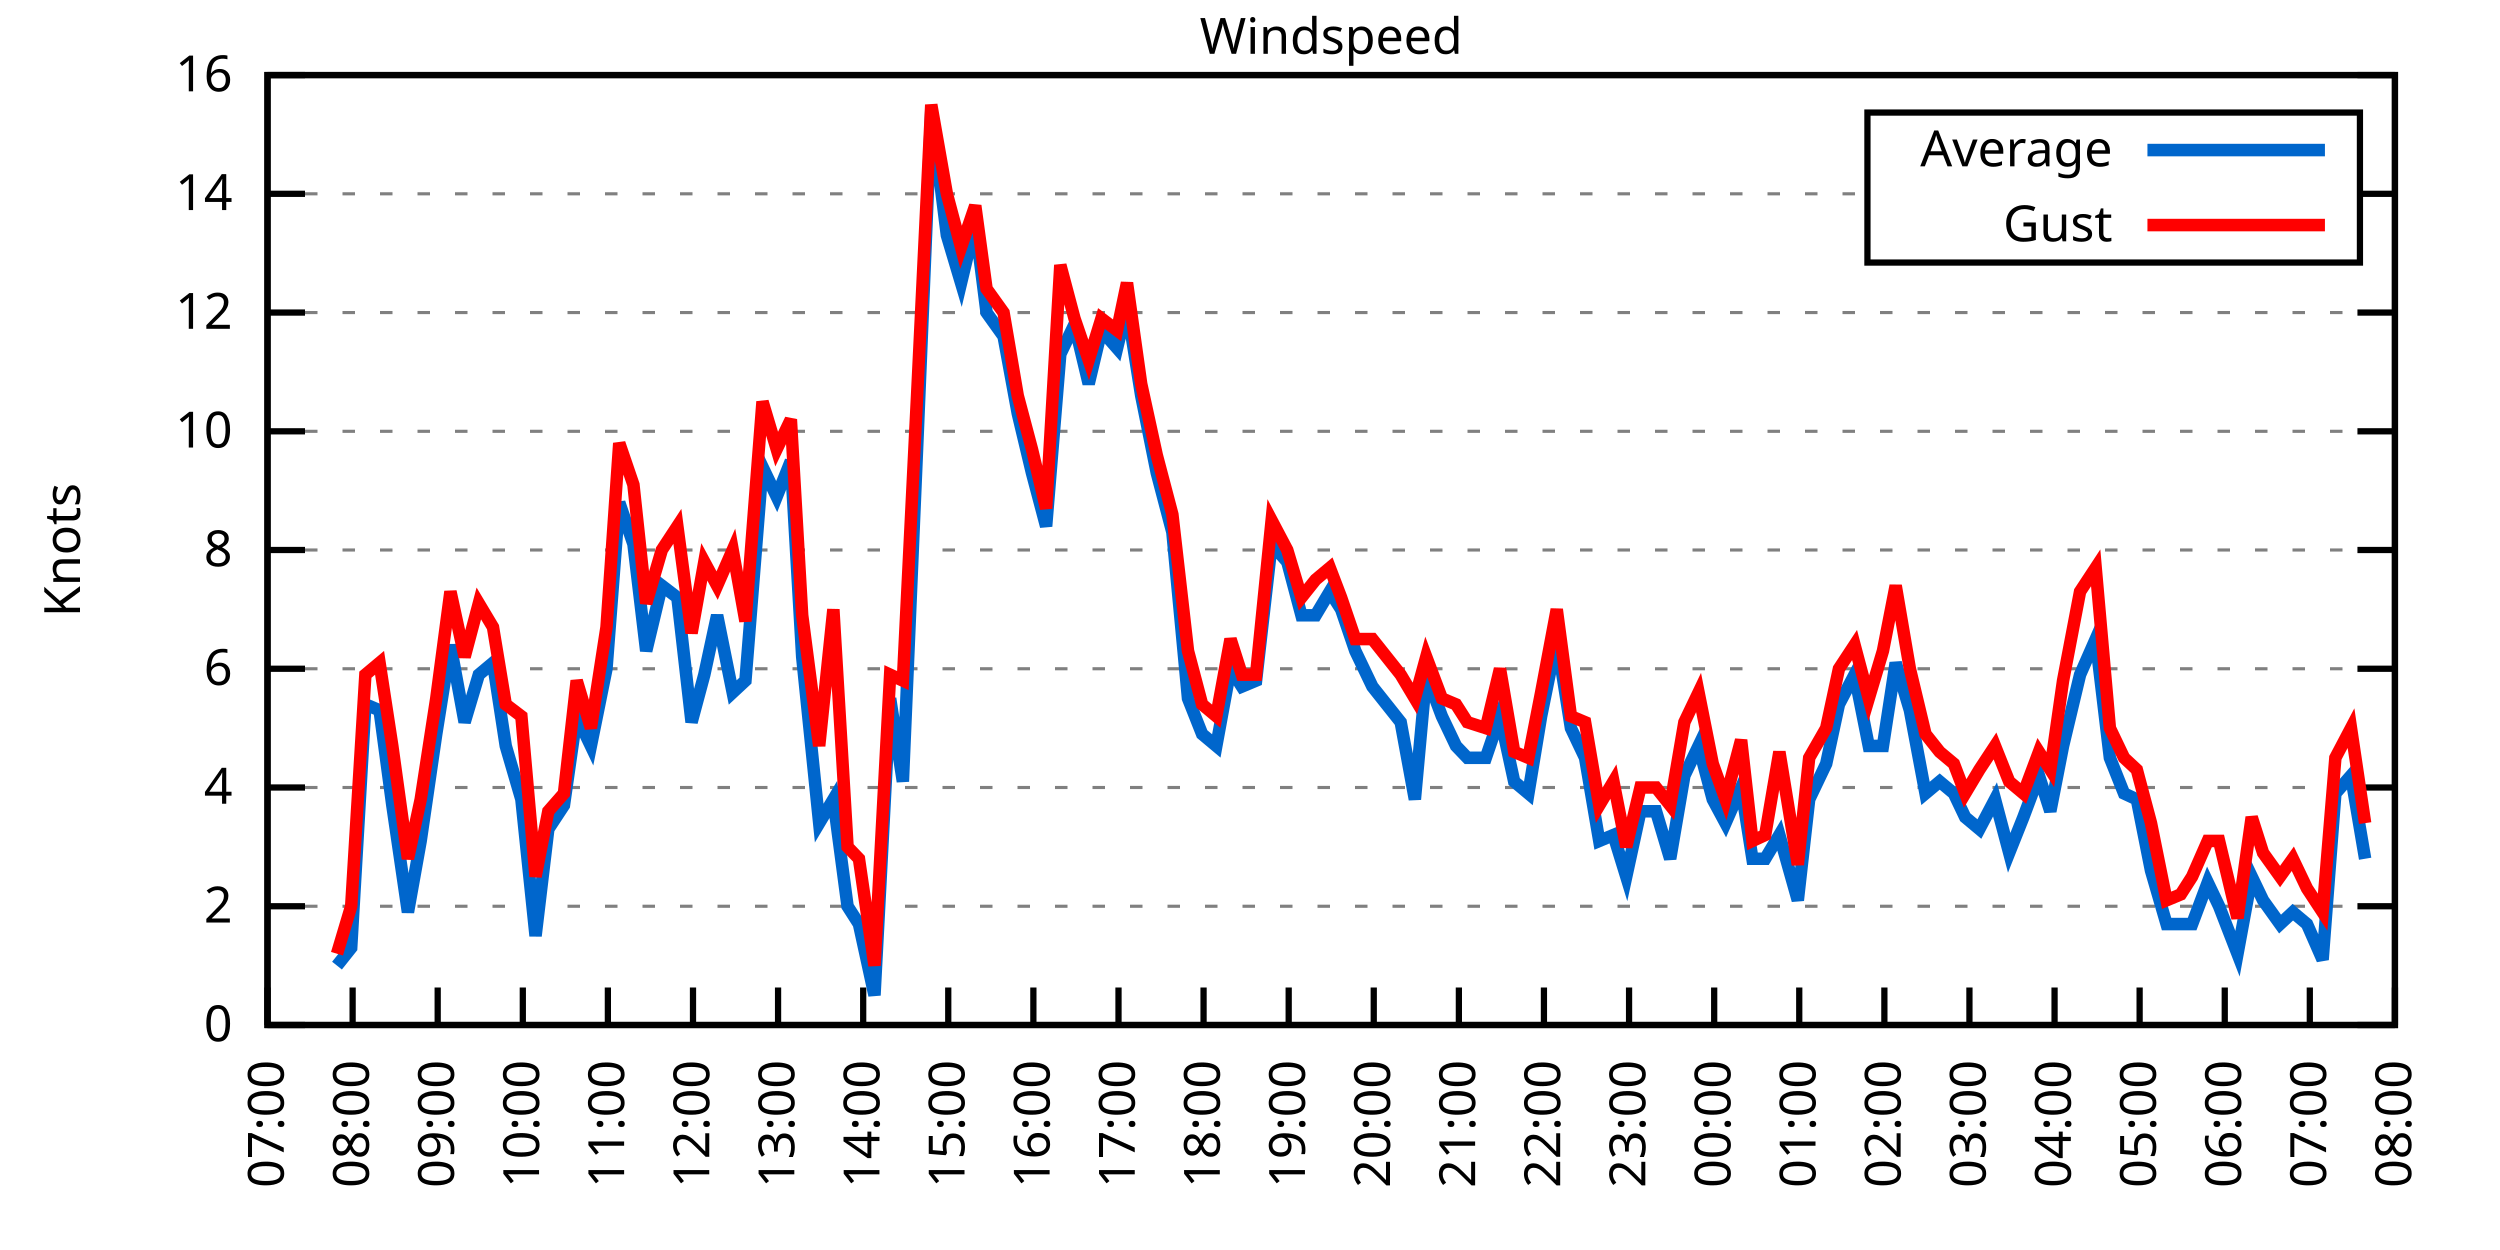
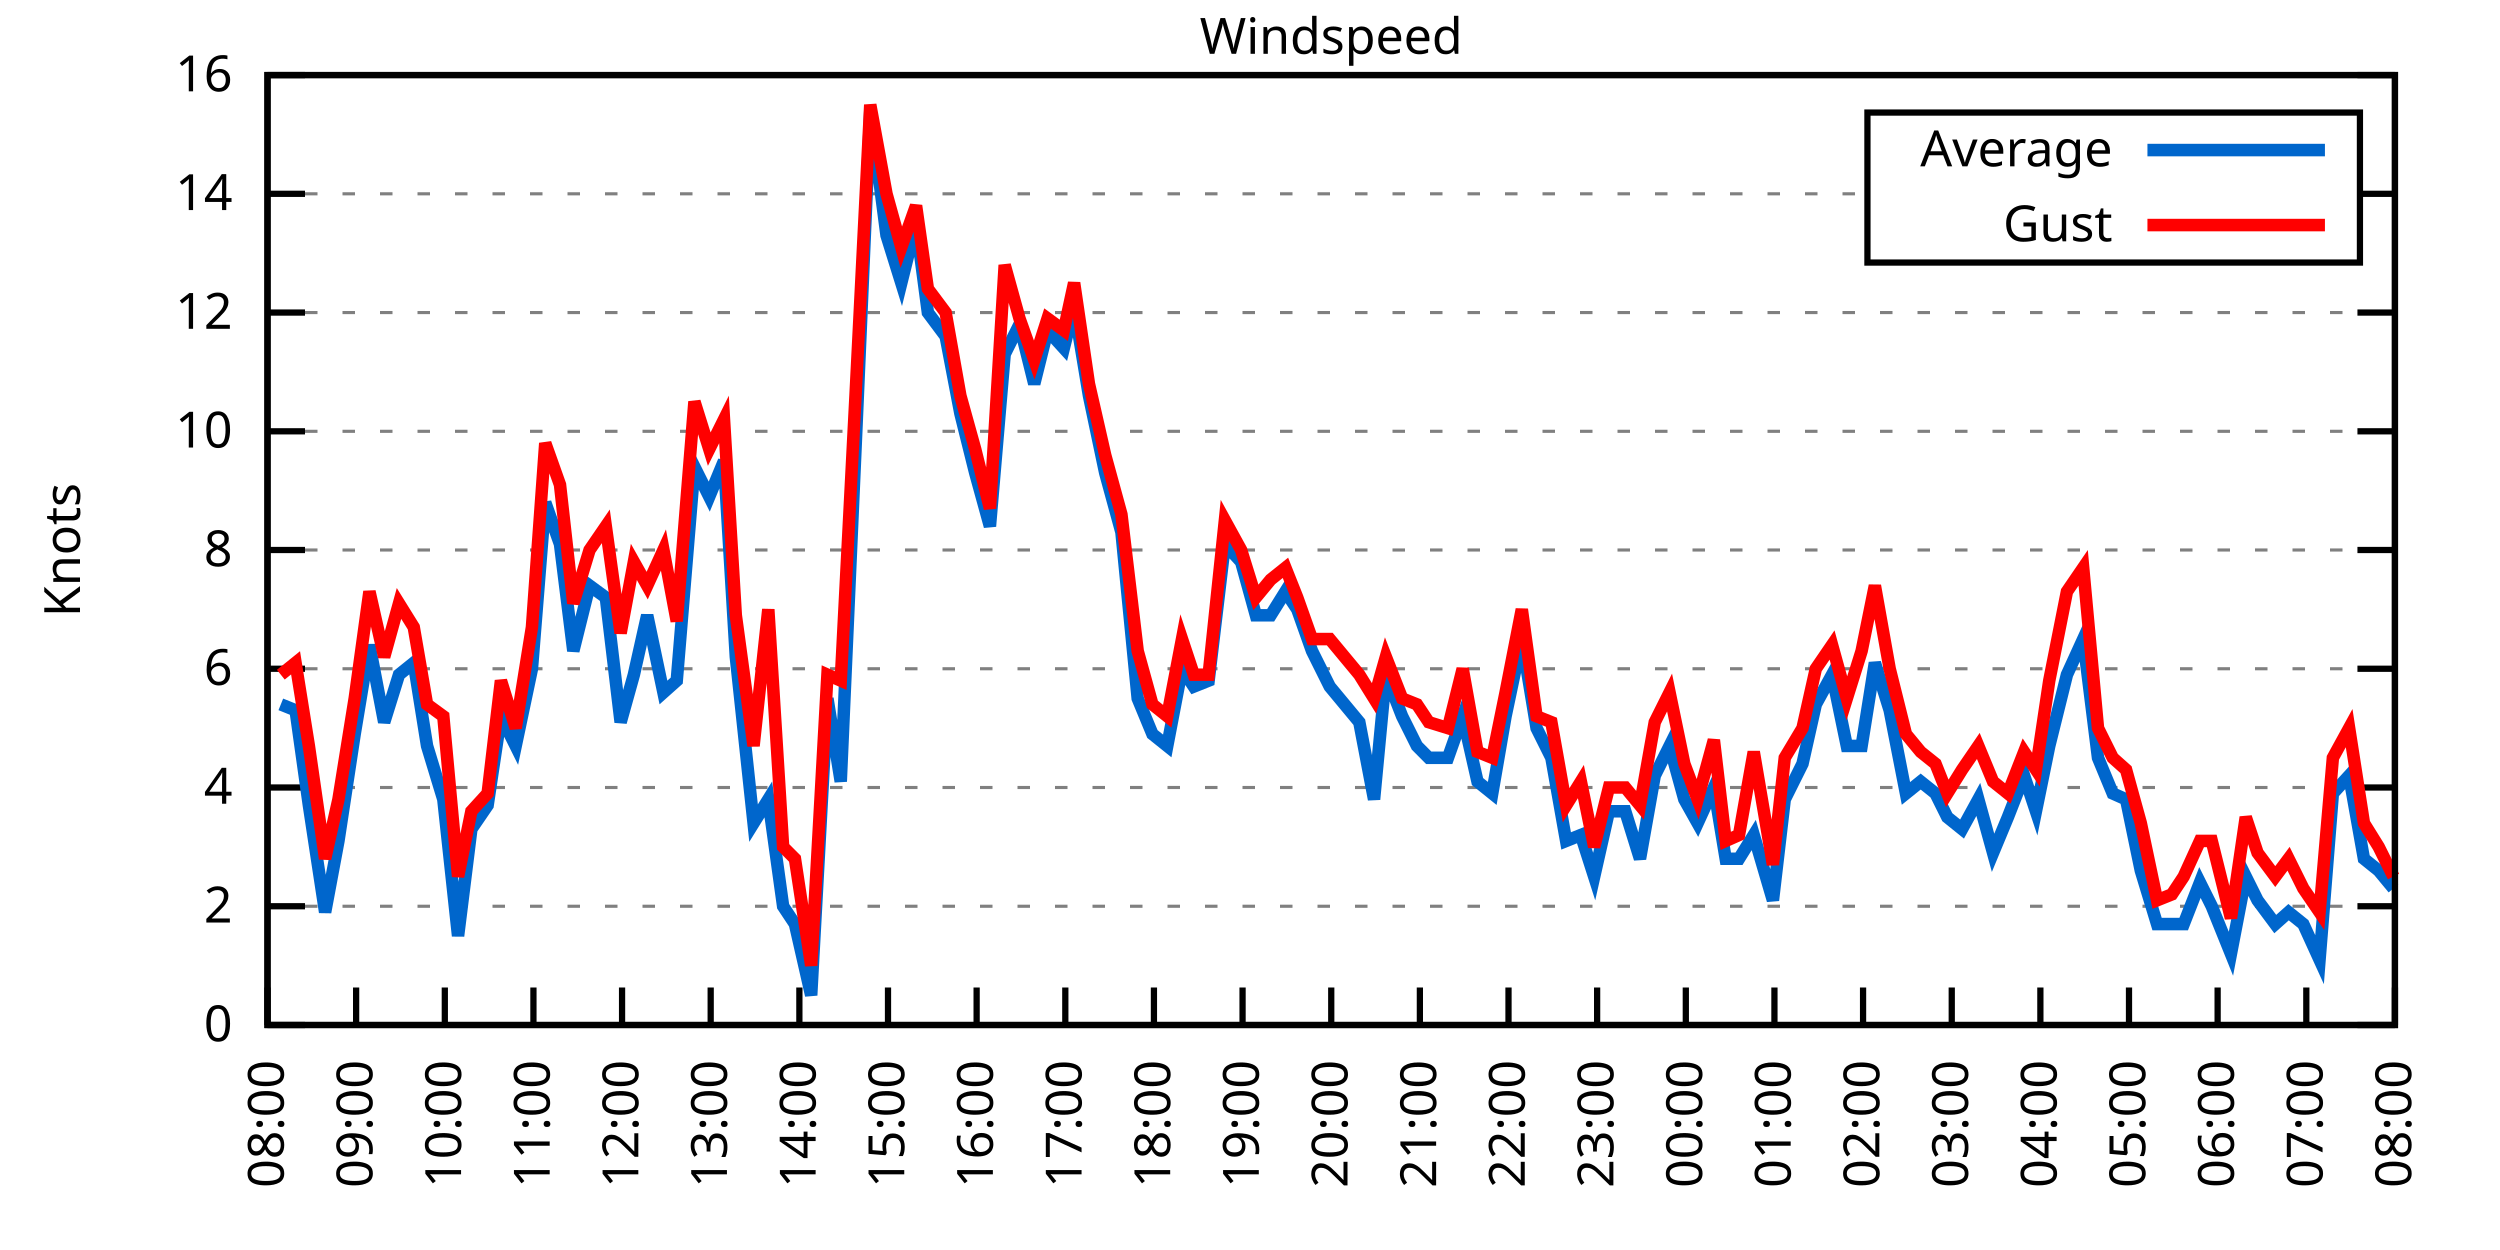
<svg xmlns="http://www.w3.org/2000/svg" xmlns:xlink="http://www.w3.org/1999/xlink" width="400" height="200" viewBox="0 0 400 200">
  <g id="gnuplot_canvas">
    <rect x="0" y="0" width="400" height="200" fill="none" />
    <defs>
      <circle id="gpDot" r="0.5" stroke-width="0.5" stroke="currentColor" />
      <path id="gpPt0" stroke-width="0.333" stroke="currentColor" d="M-1,0 h2 M0,-1 v2" />
      <path id="gpPt1" stroke-width="0.333" stroke="currentColor" d="M-1,-1 L1,1 M1,-1 L-1,1" />
      <path id="gpPt2" stroke-width="0.333" stroke="currentColor" d="M-1,0 L1,0 M0,-1 L0,1 M-1,-1 L1,1 M-1,1 L1,-1" />
      <rect id="gpPt3" stroke-width="0.333" stroke="currentColor" x="-1" y="-1" width="2" height="2" />
      <rect id="gpPt4" stroke-width="0.333" stroke="currentColor" fill="currentColor" x="-1" y="-1" width="2" height="2" />
      <circle id="gpPt5" stroke-width="0.333" stroke="currentColor" cx="0" cy="0" r="1" />
      <use xlink:href="#gpPt5" id="gpPt6" fill="currentColor" stroke="none" />
      <path id="gpPt7" stroke-width="0.333" stroke="currentColor" d="M0,-1.33 L-1.33,0.67 L1.33,0.67 z" />
      <use xlink:href="#gpPt7" id="gpPt8" fill="currentColor" stroke="none" />
      <use xlink:href="#gpPt7" id="gpPt9" stroke="currentColor" transform="rotate(180)" />
      <use xlink:href="#gpPt9" id="gpPt10" fill="currentColor" stroke="none" />
      <use xlink:href="#gpPt3" id="gpPt11" stroke="currentColor" transform="rotate(45)" />
      <use xlink:href="#gpPt11" id="gpPt12" fill="currentColor" stroke="none" />
      <path id="gpPt13" stroke-width="0.333" stroke="currentColor" d="M0,1.330 L1.265,0.411 L0.782,-1.067 L-0.782,-1.076 L-1.265,0.411 z" />
      <use xlink:href="#gpPt13" id="gpPt14" fill="currentColor" stroke="none" />
      <filter id="textbox" filterUnits="objectBoundingBox" x="0" y="0" height="1" width="1">
        <feFlood flood-color="white" flood-opacity="1" result="bgnd" />
        <feComposite in="SourceGraphic" in2="bgnd" operator="atop" />
      </filter>
      <filter id="greybox" filterUnits="objectBoundingBox" x="0" y="0" height="1" width="1">
        <feFlood flood-color="lightgrey" flood-opacity="1" result="grey" />
        <feComposite in="SourceGraphic" in2="grey" operator="atop" />
      </filter>
    </defs>
    <g fill="none" color="white" stroke="currentColor" stroke-width="1.00" stroke-linecap="butt" stroke-linejoin="miter">
</g>
    <g fill="none" color="black" stroke="currentColor" stroke-width="1.00" stroke-linecap="butt" stroke-linejoin="miter">
      <g stroke="none" shape-rendering="crispEdges">
        <polygon fill="rgb(255, 255, 255)" points="42.80,164.00 383.18,164.00 383.18,12.02 42.80,12.02 " />
      </g>
    </g>
    <g fill="none" color="black" stroke="currentColor" stroke-width="1.00" stroke-linecap="butt" stroke-linejoin="miter">
</g>
    <g fill="none" color="black" stroke="black" stroke-width="0.50" stroke-linecap="butt" stroke-linejoin="miter">
</g>
    <g fill="none" color="gray" stroke="currentColor" stroke-width="0.50" stroke-linecap="butt" stroke-linejoin="miter">
      <path stroke="gray" stroke-dasharray="2,4" class="gridline" d="M42.80,164.00 L383.19,164.00  " />
    </g>
    <g fill="none" color="gray" stroke="gray" stroke-width="1.00" stroke-linecap="butt" stroke-linejoin="miter">
</g>
    <g fill="none" color="black" stroke="currentColor" stroke-width="1.00" stroke-linecap="butt" stroke-linejoin="miter">
      <path stroke="black" d="M42.80,164.00 L48.80,164.00 M383.19,164.00 L377.19,164.00  " />
      <g transform="translate(37.20,166.60)" stroke="none" fill="black" font-family="Sans" font-size="8.00" text-anchor="end">
        <text>
          <tspan font-family="Sans"> 0</tspan>
        </text>
      </g>
    </g>
    <g fill="none" color="black" stroke="currentColor" stroke-width="1.00" stroke-linecap="butt" stroke-linejoin="miter">
</g>
    <g fill="none" color="black" stroke="black" stroke-width="0.50" stroke-linecap="butt" stroke-linejoin="miter">
</g>
    <g fill="none" color="gray" stroke="currentColor" stroke-width="0.50" stroke-linecap="butt" stroke-linejoin="miter">
      <path stroke="gray" stroke-dasharray="2,4" class="gridline" d="M42.80,145.00 L383.19,145.00  " />
    </g>
    <g fill="none" color="gray" stroke="gray" stroke-width="1.00" stroke-linecap="butt" stroke-linejoin="miter">
</g>
    <g fill="none" color="black" stroke="currentColor" stroke-width="1.00" stroke-linecap="butt" stroke-linejoin="miter">
      <path stroke="black" d="M42.80,145.00 L48.80,145.00 M383.19,145.00 L377.19,145.00  " />
      <g transform="translate(37.20,147.60)" stroke="none" fill="black" font-family="Sans" font-size="8.00" text-anchor="end">
        <text>
          <tspan font-family="Sans"> 2</tspan>
        </text>
      </g>
    </g>
    <g fill="none" color="black" stroke="currentColor" stroke-width="1.00" stroke-linecap="butt" stroke-linejoin="miter">
</g>
    <g fill="none" color="black" stroke="black" stroke-width="0.50" stroke-linecap="butt" stroke-linejoin="miter">
</g>
    <g fill="none" color="gray" stroke="currentColor" stroke-width="0.50" stroke-linecap="butt" stroke-linejoin="miter">
      <path stroke="gray" stroke-dasharray="2,4" class="gridline" d="M42.80,126.00 L383.19,126.00  " />
    </g>
    <g fill="none" color="gray" stroke="gray" stroke-width="1.00" stroke-linecap="butt" stroke-linejoin="miter">
</g>
    <g fill="none" color="black" stroke="currentColor" stroke-width="1.00" stroke-linecap="butt" stroke-linejoin="miter">
      <path stroke="black" d="M42.80,126.00 L48.80,126.00 M383.19,126.00 L377.19,126.00  " />
      <g transform="translate(37.20,128.60)" stroke="none" fill="black" font-family="Sans" font-size="8.00" text-anchor="end">
        <text>
          <tspan font-family="Sans"> 4</tspan>
        </text>
      </g>
    </g>
    <g fill="none" color="black" stroke="currentColor" stroke-width="1.00" stroke-linecap="butt" stroke-linejoin="miter">
</g>
    <g fill="none" color="black" stroke="black" stroke-width="0.50" stroke-linecap="butt" stroke-linejoin="miter">
</g>
    <g fill="none" color="gray" stroke="currentColor" stroke-width="0.50" stroke-linecap="butt" stroke-linejoin="miter">
      <path stroke="gray" stroke-dasharray="2,4" class="gridline" d="M42.80,107.00 L383.19,107.00  " />
    </g>
    <g fill="none" color="gray" stroke="gray" stroke-width="1.00" stroke-linecap="butt" stroke-linejoin="miter">
</g>
    <g fill="none" color="black" stroke="currentColor" stroke-width="1.00" stroke-linecap="butt" stroke-linejoin="miter">
      <path stroke="black" d="M42.80,107.00 L48.80,107.00 M383.19,107.00 L377.19,107.00  " />
      <g transform="translate(37.20,109.60)" stroke="none" fill="black" font-family="Sans" font-size="8.00" text-anchor="end">
        <text>
          <tspan font-family="Sans"> 6</tspan>
        </text>
      </g>
    </g>
    <g fill="none" color="black" stroke="currentColor" stroke-width="1.00" stroke-linecap="butt" stroke-linejoin="miter">
</g>
    <g fill="none" color="black" stroke="black" stroke-width="0.50" stroke-linecap="butt" stroke-linejoin="miter">
</g>
    <g fill="none" color="gray" stroke="currentColor" stroke-width="0.50" stroke-linecap="butt" stroke-linejoin="miter">
      <path stroke="gray" stroke-dasharray="2,4" class="gridline" d="M42.80,88.00 L383.19,88.00  " />
    </g>
    <g fill="none" color="gray" stroke="gray" stroke-width="1.00" stroke-linecap="butt" stroke-linejoin="miter">
</g>
    <g fill="none" color="black" stroke="currentColor" stroke-width="1.00" stroke-linecap="butt" stroke-linejoin="miter">
      <path stroke="black" d="M42.80,88.00 L48.80,88.00 M383.19,88.00 L377.19,88.00  " />
      <g transform="translate(37.20,90.60)" stroke="none" fill="black" font-family="Sans" font-size="8.00" text-anchor="end">
        <text>
          <tspan font-family="Sans"> 8</tspan>
        </text>
      </g>
    </g>
    <g fill="none" color="black" stroke="currentColor" stroke-width="1.00" stroke-linecap="butt" stroke-linejoin="miter">
</g>
    <g fill="none" color="black" stroke="black" stroke-width="0.50" stroke-linecap="butt" stroke-linejoin="miter">
</g>
    <g fill="none" color="gray" stroke="currentColor" stroke-width="0.50" stroke-linecap="butt" stroke-linejoin="miter">
      <path stroke="gray" stroke-dasharray="2,4" class="gridline" d="M42.80,69.01 L383.19,69.01  " />
    </g>
    <g fill="none" color="gray" stroke="gray" stroke-width="1.00" stroke-linecap="butt" stroke-linejoin="miter">
</g>
    <g fill="none" color="black" stroke="currentColor" stroke-width="1.00" stroke-linecap="butt" stroke-linejoin="miter">
      <path stroke="black" d="M42.80,69.01 L48.80,69.01 M383.19,69.01 L377.19,69.01  " />
      <g transform="translate(37.20,71.61)" stroke="none" fill="black" font-family="Sans" font-size="8.00" text-anchor="end">
        <text>
          <tspan font-family="Sans"> 10</tspan>
        </text>
      </g>
    </g>
    <g fill="none" color="black" stroke="currentColor" stroke-width="1.00" stroke-linecap="butt" stroke-linejoin="miter">
</g>
    <g fill="none" color="black" stroke="black" stroke-width="0.50" stroke-linecap="butt" stroke-linejoin="miter">
</g>
    <g fill="none" color="gray" stroke="currentColor" stroke-width="0.50" stroke-linecap="butt" stroke-linejoin="miter">
      <path stroke="gray" stroke-dasharray="2,4" class="gridline" d="M42.80,50.01 L383.19,50.01  " />
    </g>
    <g fill="none" color="gray" stroke="gray" stroke-width="1.00" stroke-linecap="butt" stroke-linejoin="miter">
</g>
    <g fill="none" color="black" stroke="currentColor" stroke-width="1.00" stroke-linecap="butt" stroke-linejoin="miter">
      <path stroke="black" d="M42.80,50.01 L48.80,50.01 M383.19,50.01 L377.19,50.01  " />
      <g transform="translate(37.20,52.61)" stroke="none" fill="black" font-family="Sans" font-size="8.00" text-anchor="end">
        <text>
          <tspan font-family="Sans"> 12</tspan>
        </text>
      </g>
    </g>
    <g fill="none" color="black" stroke="currentColor" stroke-width="1.00" stroke-linecap="butt" stroke-linejoin="miter">
</g>
    <g fill="none" color="black" stroke="black" stroke-width="0.50" stroke-linecap="butt" stroke-linejoin="miter">
</g>
    <g fill="none" color="gray" stroke="currentColor" stroke-width="0.50" stroke-linecap="butt" stroke-linejoin="miter">
      <path stroke="gray" stroke-dasharray="2,4" class="gridline" d="M42.80,31.01 L298.79,31.01 M377.59,31.01 L383.19,31.01  " />
    </g>
    <g fill="none" color="gray" stroke="gray" stroke-width="1.00" stroke-linecap="butt" stroke-linejoin="miter">
</g>
    <g fill="none" color="black" stroke="currentColor" stroke-width="1.00" stroke-linecap="butt" stroke-linejoin="miter">
      <path stroke="black" d="M42.80,31.01 L48.80,31.01 M383.19,31.01 L377.19,31.01  " />
      <g transform="translate(37.20,33.61)" stroke="none" fill="black" font-family="Sans" font-size="8.00" text-anchor="end">
        <text>
          <tspan font-family="Sans"> 14</tspan>
        </text>
      </g>
    </g>
    <g fill="none" color="black" stroke="currentColor" stroke-width="1.00" stroke-linecap="butt" stroke-linejoin="miter">
</g>
    <g fill="none" color="black" stroke="black" stroke-width="0.50" stroke-linecap="butt" stroke-linejoin="miter">
</g>
    <g fill="none" color="gray" stroke="currentColor" stroke-width="0.50" stroke-linecap="butt" stroke-linejoin="miter">
      <path stroke="gray" stroke-dasharray="2,4" class="gridline" d="M42.80,12.01 L383.19,12.01  " />
    </g>
    <g fill="none" color="gray" stroke="gray" stroke-width="1.00" stroke-linecap="butt" stroke-linejoin="miter">
</g>
    <g fill="none" color="black" stroke="currentColor" stroke-width="1.00" stroke-linecap="butt" stroke-linejoin="miter">
      <path stroke="black" d="M42.80,12.01 L48.80,12.01 M383.19,12.01 L377.19,12.01  " />
      <g transform="translate(37.20,14.61)" stroke="none" fill="black" font-family="Sans" font-size="8.00" text-anchor="end">
        <text>
          <tspan font-family="Sans"> 16</tspan>
        </text>
      </g>
    </g>
    <g fill="none" color="black" stroke="currentColor" stroke-width="1.00" stroke-linecap="butt" stroke-linejoin="miter">
      <path stroke="black" d="M42.80,164.00 L42.80,158.00  " />
      <g transform="translate(45.40,169.60) rotate(270.00)" stroke="none" fill="black" font-family="Sans" font-size="8.00" text-anchor="end">
        <text>
-           <tspan font-family="Sans">07:00</tspan>
-         </text>
-       </g>
-     </g>
-     <g fill="none" color="black" stroke="currentColor" stroke-width="1.00" stroke-linecap="butt" stroke-linejoin="miter">
-       <path stroke="black" d="M56.42,164.00 L56.42,158.00  " />
-       <g transform="translate(59.02,169.60) rotate(270.00)" stroke="none" fill="black" font-family="Sans" font-size="8.00" text-anchor="end">
-         <text>
          <tspan font-family="Sans">08:00</tspan>
        </text>
      </g>
    </g>
    <g fill="none" color="black" stroke="currentColor" stroke-width="1.00" stroke-linecap="butt" stroke-linejoin="miter">
-       <path stroke="black" d="M70.03,164.00 L70.03,158.00  " />
-       <g transform="translate(72.63,169.60) rotate(270.00)" stroke="none" fill="black" font-family="Sans" font-size="8.00" text-anchor="end">
+       <path stroke="black" d="M56.98,164.00 L56.98,158.00  " />
+       <g transform="translate(59.58,169.60) rotate(270.00)" stroke="none" fill="black" font-family="Sans" font-size="8.00" text-anchor="end">
        <text>
          <tspan font-family="Sans">09:00</tspan>
        </text>
      </g>
    </g>
    <g fill="none" color="black" stroke="currentColor" stroke-width="1.00" stroke-linecap="butt" stroke-linejoin="miter">
-       <path stroke="black" d="M83.65,164.00 L83.65,158.00  " />
-       <g transform="translate(86.25,169.60) rotate(270.00)" stroke="none" fill="black" font-family="Sans" font-size="8.00" text-anchor="end">
+       <path stroke="black" d="M71.17,164.00 L71.17,158.00  " />
+       <g transform="translate(73.77,169.60) rotate(270.00)" stroke="none" fill="black" font-family="Sans" font-size="8.00" text-anchor="end">
        <text>
          <tspan font-family="Sans">10:00</tspan>
        </text>
      </g>
    </g>
    <g fill="none" color="black" stroke="currentColor" stroke-width="1.00" stroke-linecap="butt" stroke-linejoin="miter">
-       <path stroke="black" d="M97.26,164.00 L97.26,158.00  " />
-       <g transform="translate(99.86,169.60) rotate(270.00)" stroke="none" fill="black" font-family="Sans" font-size="8.00" text-anchor="end">
+       <path stroke="black" d="M85.35,164.00 L85.35,158.00  " />
+       <g transform="translate(87.95,169.60) rotate(270.00)" stroke="none" fill="black" font-family="Sans" font-size="8.00" text-anchor="end">
        <text>
          <tspan font-family="Sans">11:00</tspan>
        </text>
      </g>
    </g>
    <g fill="none" color="black" stroke="currentColor" stroke-width="1.00" stroke-linecap="butt" stroke-linejoin="miter">
-       <path stroke="black" d="M110.88,164.00 L110.88,158.00  " />
-       <g transform="translate(113.48,169.60) rotate(270.00)" stroke="none" fill="black" font-family="Sans" font-size="8.00" text-anchor="end">
+       <path stroke="black" d="M99.53,164.00 L99.53,158.00  " />
+       <g transform="translate(102.13,169.60) rotate(270.00)" stroke="none" fill="black" font-family="Sans" font-size="8.00" text-anchor="end">
        <text>
          <tspan font-family="Sans">12:00</tspan>
        </text>
      </g>
    </g>
    <g fill="none" color="black" stroke="currentColor" stroke-width="1.00" stroke-linecap="butt" stroke-linejoin="miter">
-       <path stroke="black" d="M124.49,164.00 L124.49,158.00  " />
-       <g transform="translate(127.09,169.60) rotate(270.00)" stroke="none" fill="black" font-family="Sans" font-size="8.00" text-anchor="end">
+       <path stroke="black" d="M113.71,164.00 L113.71,158.00  " />
+       <g transform="translate(116.31,169.60) rotate(270.00)" stroke="none" fill="black" font-family="Sans" font-size="8.00" text-anchor="end">
        <text>
          <tspan font-family="Sans">13:00</tspan>
        </text>
      </g>
    </g>
    <g fill="none" color="black" stroke="currentColor" stroke-width="1.00" stroke-linecap="butt" stroke-linejoin="miter">
-       <path stroke="black" d="M138.11,164.00 L138.11,158.00  " />
-       <g transform="translate(140.71,169.60) rotate(270.00)" stroke="none" fill="black" font-family="Sans" font-size="8.00" text-anchor="end">
+       <path stroke="black" d="M127.90,164.00 L127.90,158.00  " />
+       <g transform="translate(130.50,169.60) rotate(270.00)" stroke="none" fill="black" font-family="Sans" font-size="8.00" text-anchor="end">
        <text>
          <tspan font-family="Sans">14:00</tspan>
        </text>
      </g>
    </g>
    <g fill="none" color="black" stroke="currentColor" stroke-width="1.00" stroke-linecap="butt" stroke-linejoin="miter">
-       <path stroke="black" d="M151.72,164.00 L151.72,158.00  " />
-       <g transform="translate(154.32,169.60) rotate(270.00)" stroke="none" fill="black" font-family="Sans" font-size="8.00" text-anchor="end">
+       <path stroke="black" d="M142.08,164.00 L142.08,158.00  " />
+       <g transform="translate(144.68,169.60) rotate(270.00)" stroke="none" fill="black" font-family="Sans" font-size="8.00" text-anchor="end">
        <text>
          <tspan font-family="Sans">15:00</tspan>
        </text>
      </g>
    </g>
    <g fill="none" color="black" stroke="currentColor" stroke-width="1.00" stroke-linecap="butt" stroke-linejoin="miter">
-       <path stroke="black" d="M165.34,164.00 L165.34,158.00  " />
-       <g transform="translate(167.94,169.60) rotate(270.00)" stroke="none" fill="black" font-family="Sans" font-size="8.00" text-anchor="end">
+       <path stroke="black" d="M156.26,164.00 L156.26,158.00  " />
+       <g transform="translate(158.86,169.60) rotate(270.00)" stroke="none" fill="black" font-family="Sans" font-size="8.00" text-anchor="end">
        <text>
          <tspan font-family="Sans">16:00</tspan>
        </text>
      </g>
    </g>
    <g fill="none" color="black" stroke="currentColor" stroke-width="1.00" stroke-linecap="butt" stroke-linejoin="miter">
-       <path stroke="black" d="M178.96,164.00 L178.96,158.00  " />
-       <g transform="translate(181.56,169.60) rotate(270.00)" stroke="none" fill="black" font-family="Sans" font-size="8.00" text-anchor="end">
+       <path stroke="black" d="M170.45,164.00 L170.45,158.00  " />
+       <g transform="translate(173.05,169.60) rotate(270.00)" stroke="none" fill="black" font-family="Sans" font-size="8.00" text-anchor="end">
        <text>
          <tspan font-family="Sans">17:00</tspan>
        </text>
      </g>
    </g>
    <g fill="none" color="black" stroke="currentColor" stroke-width="1.00" stroke-linecap="butt" stroke-linejoin="miter">
-       <path stroke="black" d="M192.57,164.00 L192.57,158.00  " />
-       <g transform="translate(195.17,169.60) rotate(270.00)" stroke="none" fill="black" font-family="Sans" font-size="8.00" text-anchor="end">
+       <path stroke="black" d="M184.63,164.00 L184.63,158.00  " />
+       <g transform="translate(187.23,169.60) rotate(270.00)" stroke="none" fill="black" font-family="Sans" font-size="8.00" text-anchor="end">
        <text>
          <tspan font-family="Sans">18:00</tspan>
        </text>
      </g>
    </g>
    <g fill="none" color="black" stroke="currentColor" stroke-width="1.00" stroke-linecap="butt" stroke-linejoin="miter">
-       <path stroke="black" d="M206.19,164.00 L206.19,158.00  " />
-       <g transform="translate(208.79,169.60) rotate(270.00)" stroke="none" fill="black" font-family="Sans" font-size="8.00" text-anchor="end">
+       <path stroke="black" d="M198.81,164.00 L198.81,158.00  " />
+       <g transform="translate(201.41,169.60) rotate(270.00)" stroke="none" fill="black" font-family="Sans" font-size="8.00" text-anchor="end">
        <text>
          <tspan font-family="Sans">19:00</tspan>
        </text>
      </g>
    </g>
    <g fill="none" color="black" stroke="currentColor" stroke-width="1.00" stroke-linecap="butt" stroke-linejoin="miter">
-       <path stroke="black" d="M219.80,164.00 L219.80,158.00  " />
-       <g transform="translate(222.40,169.60) rotate(270.00)" stroke="none" fill="black" font-family="Sans" font-size="8.00" text-anchor="end">
+       <path stroke="black" d="M213.00,164.00 L213.00,158.00  " />
+       <g transform="translate(215.60,169.60) rotate(270.00)" stroke="none" fill="black" font-family="Sans" font-size="8.00" text-anchor="end">
        <text>
          <tspan font-family="Sans">20:00</tspan>
        </text>
      </g>
    </g>
    <g fill="none" color="black" stroke="currentColor" stroke-width="1.00" stroke-linecap="butt" stroke-linejoin="miter">
-       <path stroke="black" d="M233.42,164.00 L233.42,158.00  " />
-       <g transform="translate(236.02,169.60) rotate(270.00)" stroke="none" fill="black" font-family="Sans" font-size="8.00" text-anchor="end">
+       <path stroke="black" d="M227.18,164.00 L227.18,158.00  " />
+       <g transform="translate(229.78,169.60) rotate(270.00)" stroke="none" fill="black" font-family="Sans" font-size="8.00" text-anchor="end">
        <text>
          <tspan font-family="Sans">21:00</tspan>
        </text>
      </g>
    </g>
    <g fill="none" color="black" stroke="currentColor" stroke-width="1.00" stroke-linecap="butt" stroke-linejoin="miter">
-       <path stroke="black" d="M247.03,164.00 L247.03,158.00  " />
-       <g transform="translate(249.63,169.60) rotate(270.00)" stroke="none" fill="black" font-family="Sans" font-size="8.00" text-anchor="end">
+       <path stroke="black" d="M241.36,164.00 L241.36,158.00  " />
+       <g transform="translate(243.96,169.60) rotate(270.00)" stroke="none" fill="black" font-family="Sans" font-size="8.00" text-anchor="end">
        <text>
          <tspan font-family="Sans">22:00</tspan>
        </text>
      </g>
    </g>
    <g fill="none" color="black" stroke="currentColor" stroke-width="1.00" stroke-linecap="butt" stroke-linejoin="miter">
-       <path stroke="black" d="M260.65,164.00 L260.65,158.00  " />
-       <g transform="translate(263.25,169.60) rotate(270.00)" stroke="none" fill="black" font-family="Sans" font-size="8.00" text-anchor="end">
+       <path stroke="black" d="M255.54,164.00 L255.54,158.00  " />
+       <g transform="translate(258.14,169.60) rotate(270.00)" stroke="none" fill="black" font-family="Sans" font-size="8.00" text-anchor="end">
        <text>
          <tspan font-family="Sans">23:00</tspan>
        </text>
      </g>
    </g>
    <g fill="none" color="black" stroke="currentColor" stroke-width="1.00" stroke-linecap="butt" stroke-linejoin="miter">
-       <path stroke="black" d="M274.27,164.00 L274.27,158.00  " />
-       <g transform="translate(276.87,169.60) rotate(270.00)" stroke="none" fill="black" font-family="Sans" font-size="8.00" text-anchor="end">
+       <path stroke="black" d="M269.73,164.00 L269.73,158.00  " />
+       <g transform="translate(272.33,169.60) rotate(270.00)" stroke="none" fill="black" font-family="Sans" font-size="8.00" text-anchor="end">
        <text>
          <tspan font-family="Sans">00:00</tspan>
        </text>
      </g>
    </g>
    <g fill="none" color="black" stroke="currentColor" stroke-width="1.00" stroke-linecap="butt" stroke-linejoin="miter">
-       <path stroke="black" d="M287.88,164.00 L287.88,158.00  " />
-       <g transform="translate(290.48,169.60) rotate(270.00)" stroke="none" fill="black" font-family="Sans" font-size="8.00" text-anchor="end">
+       <path stroke="black" d="M283.91,164.00 L283.91,158.00  " />
+       <g transform="translate(286.51,169.60) rotate(270.00)" stroke="none" fill="black" font-family="Sans" font-size="8.00" text-anchor="end">
        <text>
          <tspan font-family="Sans">01:00</tspan>
        </text>
      </g>
    </g>
    <g fill="none" color="black" stroke="currentColor" stroke-width="1.00" stroke-linecap="butt" stroke-linejoin="miter">
-       <path stroke="black" d="M301.50,164.00 L301.50,158.00  " />
-       <g transform="translate(304.10,169.60) rotate(270.00)" stroke="none" fill="black" font-family="Sans" font-size="8.00" text-anchor="end">
+       <path stroke="black" d="M298.09,164.00 L298.09,158.00  " />
+       <g transform="translate(300.69,169.60) rotate(270.00)" stroke="none" fill="black" font-family="Sans" font-size="8.00" text-anchor="end">
        <text>
          <tspan font-family="Sans">02:00</tspan>
        </text>
      </g>
    </g>
    <g fill="none" color="black" stroke="currentColor" stroke-width="1.00" stroke-linecap="butt" stroke-linejoin="miter">
-       <path stroke="black" d="M315.11,164.00 L315.11,158.00  " />
-       <g transform="translate(317.71,169.60) rotate(270.00)" stroke="none" fill="black" font-family="Sans" font-size="8.00" text-anchor="end">
+       <path stroke="black" d="M312.28,164.00 L312.28,158.00  " />
+       <g transform="translate(314.88,169.60) rotate(270.00)" stroke="none" fill="black" font-family="Sans" font-size="8.00" text-anchor="end">
        <text>
          <tspan font-family="Sans">03:00</tspan>
        </text>
      </g>
    </g>
    <g fill="none" color="black" stroke="currentColor" stroke-width="1.00" stroke-linecap="butt" stroke-linejoin="miter">
-       <path stroke="black" d="M328.73,164.00 L328.73,158.00  " />
-       <g transform="translate(331.33,169.60) rotate(270.00)" stroke="none" fill="black" font-family="Sans" font-size="8.00" text-anchor="end">
+       <path stroke="black" d="M326.46,164.00 L326.46,158.00  " />
+       <g transform="translate(329.06,169.60) rotate(270.00)" stroke="none" fill="black" font-family="Sans" font-size="8.00" text-anchor="end">
        <text>
          <tspan font-family="Sans">04:00</tspan>
        </text>
      </g>
    </g>
    <g fill="none" color="black" stroke="currentColor" stroke-width="1.00" stroke-linecap="butt" stroke-linejoin="miter">
-       <path stroke="black" d="M342.34,164.00 L342.34,158.00  " />
-       <g transform="translate(344.94,169.60) rotate(270.00)" stroke="none" fill="black" font-family="Sans" font-size="8.00" text-anchor="end">
+       <path stroke="black" d="M340.64,164.00 L340.64,158.00  " />
+       <g transform="translate(343.24,169.60) rotate(270.00)" stroke="none" fill="black" font-family="Sans" font-size="8.00" text-anchor="end">
        <text>
          <tspan font-family="Sans">05:00</tspan>
        </text>
      </g>
    </g>
    <g fill="none" color="black" stroke="currentColor" stroke-width="1.00" stroke-linecap="butt" stroke-linejoin="miter">
-       <path stroke="black" d="M355.96,164.00 L355.96,158.00  " />
-       <g transform="translate(358.56,169.60) rotate(270.00)" stroke="none" fill="black" font-family="Sans" font-size="8.00" text-anchor="end">
+       <path stroke="black" d="M354.82,164.00 L354.82,158.00  " />
+       <g transform="translate(357.42,169.60) rotate(270.00)" stroke="none" fill="black" font-family="Sans" font-size="8.00" text-anchor="end">
        <text>
          <tspan font-family="Sans">06:00</tspan>
        </text>
      </g>
    </g>
    <g fill="none" color="black" stroke="currentColor" stroke-width="1.00" stroke-linecap="butt" stroke-linejoin="miter">
-       <path stroke="black" d="M369.57,164.00 L369.57,158.00  " />
-       <g transform="translate(372.17,169.60) rotate(270.00)" stroke="none" fill="black" font-family="Sans" font-size="8.00" text-anchor="end">
+       <path stroke="black" d="M369.01,164.00 L369.01,158.00  " />
+       <g transform="translate(371.61,169.60) rotate(270.00)" stroke="none" fill="black" font-family="Sans" font-size="8.00" text-anchor="end">
        <text>
          <tspan font-family="Sans">07:00</tspan>
        </text>
      </g>
    </g>
    <g fill="none" color="black" stroke="currentColor" stroke-width="1.00" stroke-linecap="butt" stroke-linejoin="miter">
      <path stroke="black" d="M383.19,164.00 L383.19,158.00  " />
      <g transform="translate(385.79,169.60) rotate(270.00)" stroke="none" fill="black" font-family="Sans" font-size="8.00" text-anchor="end">
        <text>
          <tspan font-family="Sans">08:00</tspan>
        </text>
      </g>
    </g>
    <g fill="none" color="black" stroke="currentColor" stroke-width="1.00" stroke-linecap="butt" stroke-linejoin="miter">
</g>
    <g fill="none" color="black" stroke="currentColor" stroke-width="1.00" stroke-linecap="butt" stroke-linejoin="miter">
      <path stroke="black" d="M42.80,12.01 L42.80,164.00 L383.19,164.00 L383.19,12.01 L42.80,12.01 Z  " />
    </g>
    <g fill="none" color="black" stroke="currentColor" stroke-width="1.00" stroke-linecap="butt" stroke-linejoin="miter">
</g>
    <g fill="none" color="black" stroke="currentColor" stroke-width="1.00" stroke-linecap="butt" stroke-linejoin="miter">
      <path stroke="black" d="M298.79,42.01 L298.79,18.01 L377.59,18.01 L377.59,42.01 L298.79,42.01 Z  " />
    </g>
    <g id="Windspeed_plot_1">
      <g fill="none" color="white" stroke="black" stroke-width="2.00" stroke-linecap="butt" stroke-linejoin="miter">
</g>
      <g fill="none" color="black" stroke="currentColor" stroke-width="2.00" stroke-linecap="butt" stroke-linejoin="miter">
        <g transform="translate(337.99,26.61)" stroke="none" fill="black" font-family="Sans" font-size="8.00" text-anchor="end">
          <text>
            <tspan font-family="Sans">Average</tspan>
          </text>
        </g>
      </g>
      <g fill="none" color="black" stroke="currentColor" stroke-width="2.00" stroke-linecap="butt" stroke-linejoin="miter">
-         <path stroke="rgb(  0, 102, 204)" d="M343.59,24.01 L371.99,24.01 M53.92,154.50 L56.19,151.65 L58.46,112.70 L60.73,113.65 L62.77,128.85 L65.27,145.95   L67.31,134.55 L69.80,117.45 L72.07,103.20 L74.34,115.55 L76.61,107.95 L78.88,106.05 L80.92,119.35 L83.42,127.90   L85.69,149.75 L87.73,132.65 L90.23,128.85 L92.27,114.60 L94.54,119.35 L97.04,107.00 L99.08,80.41 L101.35,87.06   L103.39,104.15 L105.89,93.70 L108.38,95.60 L110.65,115.55 L112.69,107.95 L114.74,98.45 L117.23,110.80 L119.27,108.90   L122.00,74.71 L124.27,79.46 L126.54,73.76 L128.35,105.10 L131.07,131.70 L133.34,127.90 L135.61,145.00 L137.43,147.85   L139.92,159.25 L142.42,111.75 L144.46,125.05 L146.73,71.86 L149.00,17.71 L151.50,37.66 L153.77,45.26 L156.04,35.76   L157.85,50.01 L160.57,53.81 L162.84,66.16 L165.11,75.66 L167.38,84.21 L169.65,56.66 L171.92,51.91 L174.19,61.41   L176.23,52.86 L178.73,55.71 L180.32,49.06 L182.59,63.31 L185.08,75.66 L187.58,85.16 L190.08,111.75 L192.34,117.45   L194.61,119.35 L196.88,107.00 L198.70,109.85 L200.97,108.90 L203.46,87.06 L205.96,89.90 L208.23,98.45 L210.50,98.45   L212.77,94.65 L214.58,97.50 L216.85,104.15 L219.58,109.85 L224.11,115.55 L226.38,127.90 L228.20,107.95 L230.70,114.60   L232.96,119.35 L234.78,121.25 L237.73,121.25 L240.00,114.60 L242.27,125.05 L244.54,126.95 L246.58,114.60 L249.08,102.25   L251.35,116.50 L253.61,121.25 L255.88,134.55 L258.15,133.60 L260.20,140.25 L262.47,129.80 L264.96,129.80 L267.23,137.40   L269.50,124.10 L271.77,119.35 L274.04,127.90 L276.08,131.70 L278.58,126.00 L280.39,137.40 L282.43,137.40 L284.70,133.60   L287.65,144.05 L289.47,127.90 L292.19,122.20 L294.23,112.70 L296.73,107.95 L299.00,119.35 L301.27,119.35 L303.31,106.05   L305.58,113.65 L308.08,126.95 L310.35,125.05 L312.62,126.95 L314.43,130.75 L316.70,132.65 L319.20,127.90 L321.47,136.45   L323.74,130.75 L326.23,124.10 L328.05,129.80 L330.09,119.35 L332.81,107.95 L335.31,102.25 L337.58,121.25 L339.85,126.95   L341.89,127.90 L344.16,139.30 L346.65,147.85 L348.92,147.85 L350.74,147.85 L353.24,141.20 L355.05,145.00 L358.00,152.60   L360.27,140.25 L362.09,144.05 L364.81,147.85 L366.85,145.95 L369.12,147.85 L371.62,153.55 L373.66,126.95 L376.16,124.10   L378.42,137.40  " />
+         <path stroke="rgb(  0, 102, 204)" d="M343.59,24.01 L371.99,24.01 M44.93,112.70 L47.29,113.65 L49.42,128.85 L52.02,145.95 L54.15,134.55 L56.75,117.45   L59.11,103.20 L61.47,115.55 L63.84,107.95 L66.20,106.05 L68.33,119.35 L70.93,127.90 L73.29,149.75 L75.42,132.65   L78.02,128.85 L80.15,114.60 L82.51,119.35 L85.11,107.00 L87.24,80.41 L89.60,87.06 L91.73,104.15 L94.33,93.70   L96.93,95.60 L99.30,115.55 L101.42,107.95 L103.55,98.45 L106.15,110.80 L108.28,108.90 L111.11,74.71 L113.48,79.46   L115.84,73.76 L117.73,105.10 L120.57,131.70 L122.93,127.90 L125.30,145.00 L127.19,147.85 L129.79,159.25 L132.39,111.75   L134.52,125.05 L136.88,71.86 L139.24,17.71 L141.84,37.66 L144.21,45.26 L146.57,35.76 L148.46,50.01 L151.30,53.81   L153.66,66.16 L156.03,75.66 L158.39,84.21 L160.75,56.66 L163.12,51.91 L165.48,61.41 L167.61,52.86 L170.21,55.71   L171.86,49.06 L174.23,63.31 L176.83,75.66 L179.43,85.16 L182.03,111.75 L184.39,117.45 L186.76,119.35 L189.12,107.00   L191.01,109.85 L193.38,108.90 L195.98,87.06 L198.58,89.90 L200.94,98.45 L203.30,98.45 L205.67,94.65 L207.56,97.50   L209.92,104.15 L212.76,109.85 L217.49,115.55 L219.85,127.90 L221.74,107.95 L224.34,114.60 L226.71,119.35 L228.60,121.25   L231.67,121.25 L234.03,114.60 L236.40,125.05 L238.76,126.95 L240.89,114.60 L243.49,102.25 L245.85,116.50 L248.22,121.25   L250.58,134.55 L252.94,133.60 L255.07,140.25 L257.43,129.80 L260.04,129.80 L262.40,137.40 L264.76,124.10 L267.13,119.35   L269.49,127.90 L271.62,131.70 L274.22,126.00 L276.11,137.40 L278.24,137.40 L280.60,133.60 L283.67,144.05 L285.56,127.90   L288.40,122.20 L290.53,112.70 L293.13,107.95 L295.49,119.35 L297.86,119.35 L299.98,106.05 L302.35,113.65 L304.95,126.95   L307.31,125.05 L309.68,126.95 L311.57,130.75 L313.93,132.65 L316.53,127.90 L318.89,136.45 L321.26,130.75 L323.86,124.10   L325.75,129.80 L327.88,119.35 L330.71,107.95 L333.31,102.25 L335.68,121.25 L338.04,126.95 L340.17,127.90 L342.53,139.30   L345.13,147.85 L347.50,147.85 L349.39,147.85 L351.99,141.20 L353.88,145.00 L356.95,152.60 L359.32,140.25 L361.21,144.05   L364.04,147.85 L366.17,145.95 L368.53,147.85 L371.13,153.55 L373.26,126.95 L375.86,124.10 L378.23,137.40 L380.59,139.30   L382.95,142.15  " />
      </g>
    </g>
    <g id="Windspeed_plot_2">
      <g fill="none" color="black" stroke="currentColor" stroke-width="2.00" stroke-linecap="butt" stroke-linejoin="miter">
        <g transform="translate(337.99,38.61)" stroke="none" fill="black" font-family="Sans" font-size="8.00" text-anchor="end">
          <text>
            <tspan font-family="Sans">Gust</tspan>
          </text>
        </g>
      </g>
      <g fill="none" color="black" stroke="currentColor" stroke-width="2.00" stroke-linecap="butt" stroke-linejoin="miter">
-         <path stroke="rgb(255,   0,   0)" d="M343.59,36.01 L371.99,36.01 M53.92,152.60 L56.19,145.00 L58.46,107.95 L60.73,106.05 L62.77,119.35 L65.27,137.40   L67.31,127.90 L69.80,111.75 L72.07,94.65 L74.34,105.10 L76.61,96.55 L78.88,100.35 L80.92,112.70 L83.42,114.60   L85.69,140.25 L87.73,129.80 L90.23,126.95 L92.27,108.90 L94.54,116.50 L97.04,100.35 L99.08,70.91 L101.35,77.56   L103.39,96.55 L105.89,88.00 L108.38,84.21 L110.65,101.30 L112.69,89.90 L114.74,93.70 L117.23,88.00 L119.27,99.40   L122.00,64.26 L124.27,71.86 L126.54,67.11 L128.35,98.45 L131.07,119.35 L133.34,97.50 L135.61,135.50 L137.43,137.40   L139.92,154.50 L142.42,107.95 L144.46,108.90 L146.73,63.31 L149.00,16.76 L151.50,31.01 L153.77,39.56 L156.04,32.91   L157.85,46.21 L160.57,50.01 L162.84,63.31 L165.11,71.86 L167.38,81.36 L169.65,42.41 L171.92,50.96 L174.19,57.61   L176.23,50.96 L178.73,52.86 L180.32,45.26 L182.59,61.41 L185.08,72.81 L187.58,82.31 L190.08,104.15 L192.34,112.70   L194.61,114.60 L196.88,102.25 L198.70,107.95 L200.97,107.95 L203.46,83.26 L205.96,88.00 L208.23,95.60 L210.50,92.75   L212.77,90.85 L214.58,95.60 L216.85,102.25 L219.58,102.25 L224.11,107.95 L226.38,111.75 L228.20,105.10 L230.70,111.75   L232.96,112.70 L234.78,115.55 L237.73,116.50 L240.00,107.00 L242.27,120.30 L244.54,121.25 L246.58,110.80 L249.08,97.50   L251.35,114.60 L253.61,115.55 L255.88,128.85 L258.15,125.05 L260.20,135.50 L262.47,126.00 L264.96,126.00 L267.23,128.85   L269.50,115.55 L271.77,110.80 L274.04,122.20 L276.08,127.90 L278.58,118.40 L280.39,134.55 L282.43,133.60 L284.70,120.30   L287.65,138.35 L289.47,121.25 L292.19,116.50 L294.23,107.00 L296.73,103.20 L299.00,111.75 L301.27,104.15 L303.31,93.70   L305.58,107.00 L308.08,117.45 L310.35,120.30 L312.62,122.20 L314.43,126.95 L316.70,123.15 L319.20,119.35 L321.47,125.05   L323.74,126.95 L326.23,120.30 L328.05,123.15 L330.09,108.90 L332.81,94.65 L335.31,90.85 L337.58,116.50 L339.85,121.25   L341.89,123.15 L344.16,131.70 L346.65,144.05 L348.92,143.10 L350.74,140.25 L353.24,134.55 L355.05,134.55 L358.00,146.90   L360.27,130.75 L362.09,136.45 L364.81,140.25 L366.85,137.40 L369.12,142.15 L371.62,145.95 L373.66,121.25 L376.16,116.50   L378.42,131.70  " />
+         <path stroke="rgb(255,   0,   0)" d="M343.59,36.01 L371.99,36.01 M44.93,107.95 L47.29,106.05 L49.42,119.35 L52.02,137.40 L54.15,127.90 L56.75,111.75   L59.11,94.65 L61.47,105.10 L63.84,96.55 L66.20,100.35 L68.33,112.70 L70.93,114.60 L73.29,140.25 L75.42,129.80   L78.02,126.95 L80.15,108.90 L82.51,116.50 L85.11,100.35 L87.24,70.91 L89.60,77.56 L91.73,96.55 L94.33,88.00   L96.93,84.21 L99.30,101.30 L101.42,89.90 L103.55,93.70 L106.15,88.00 L108.28,99.40 L111.11,64.26 L113.48,71.86   L115.84,67.11 L117.73,98.45 L120.57,119.35 L122.93,97.50 L125.30,135.50 L127.19,137.40 L129.79,154.50 L132.39,107.95   L134.52,108.90 L136.88,63.31 L139.24,16.76 L141.84,31.01 L144.21,39.56 L146.57,32.91 L148.46,46.21 L151.30,50.01   L153.66,63.31 L156.03,71.86 L158.39,81.36 L160.75,42.41 L163.12,50.96 L165.48,57.61 L167.61,50.96 L170.21,52.86   L171.86,45.26 L174.23,61.41 L176.83,72.81 L179.43,82.31 L182.03,104.15 L184.39,112.70 L186.76,114.60 L189.12,102.25   L191.01,107.95 L193.38,107.95 L195.98,83.26 L198.58,88.00 L200.94,95.60 L203.30,92.75 L205.67,90.85 L207.56,95.60   L209.92,102.25 L212.76,102.25 L217.49,107.95 L219.85,111.75 L221.74,105.10 L224.34,111.75 L226.71,112.70 L228.60,115.55   L231.67,116.50 L234.03,107.00 L236.40,120.30 L238.76,121.25 L240.89,110.80 L243.49,97.50 L245.85,114.60 L248.22,115.55   L250.58,128.85 L252.94,125.05 L255.07,135.50 L257.43,126.00 L260.04,126.00 L262.40,128.85 L264.76,115.55 L267.13,110.80   L269.49,122.20 L271.62,127.90 L274.22,118.40 L276.11,134.55 L278.24,133.60 L280.60,120.30 L283.67,138.35 L285.56,121.25   L288.40,116.50 L290.53,107.00 L293.13,103.20 L295.49,111.75 L297.86,104.15 L299.98,93.70 L302.35,107.00 L304.95,117.45   L307.31,120.30 L309.68,122.20 L311.57,126.95 L313.93,123.15 L316.53,119.35 L318.89,125.05 L321.26,126.95 L323.86,120.30   L325.75,123.15 L327.88,108.90 L330.71,94.65 L333.31,90.85 L335.68,116.50 L338.04,121.25 L340.17,123.15 L342.53,131.70   L345.13,144.05 L347.50,143.10 L349.39,140.25 L351.99,134.55 L353.88,134.55 L356.95,146.90 L359.32,130.75 L361.21,136.45   L364.04,140.25 L366.17,137.40 L368.53,142.15 L371.13,145.95 L373.26,121.25 L375.86,116.50 L378.23,131.70 L380.59,135.50   L382.95,140.25  " />
      </g>
    </g>
    <g fill="none" color="black" stroke="currentColor" stroke-width="2.00" stroke-linecap="butt" stroke-linejoin="miter">
</g>
    <g fill="none" color="black" stroke="black" stroke-width="1.00" stroke-linecap="butt" stroke-linejoin="miter">
</g>
    <g fill="none" color="black" stroke="currentColor" stroke-width="1.00" stroke-linecap="butt" stroke-linejoin="miter">
      <path stroke="black" d="M42.80,12.01 L42.80,164.00 L383.19,164.00 L383.19,12.01 L42.80,12.01 Z  " />
      <g transform="translate(12.80,88.01) rotate(270.00)" stroke="none" fill="black" font-family="Sans" font-size="8.00" text-anchor="middle">
        <text>
          <tspan font-family="Sans">Knots</tspan>
        </text>
      </g>
    </g>
    <g fill="none" color="black" stroke="currentColor" stroke-width="1.00" stroke-linecap="butt" stroke-linejoin="miter">
</g>
    <g fill="none" color="black" stroke="currentColor" stroke-width="1.00" stroke-linecap="butt" stroke-linejoin="miter">
      <g transform="translate(212.99,8.61)" stroke="none" fill="black" font-family="Sans" font-size="8.00" text-anchor="middle">
        <text>
          <tspan font-family="Sans">Windspeed</tspan>
        </text>
      </g>
    </g>
    <g fill="none" color="black" stroke="currentColor" stroke-width="1.00" stroke-linecap="butt" stroke-linejoin="miter">
</g>
  </g>
</svg>
